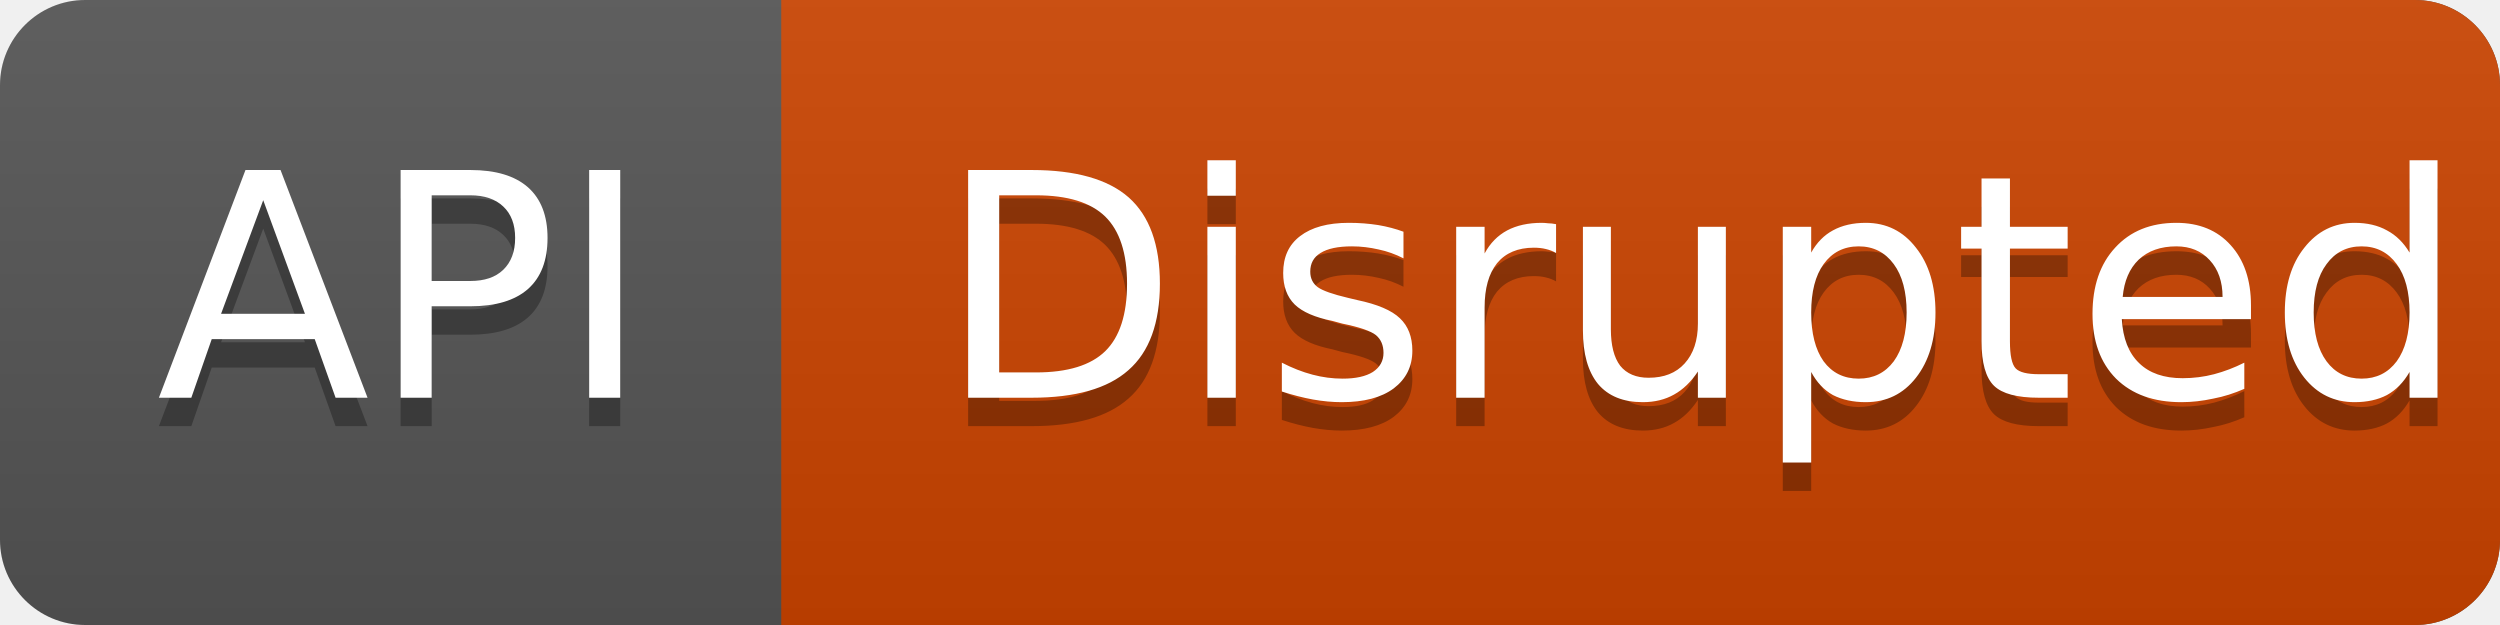
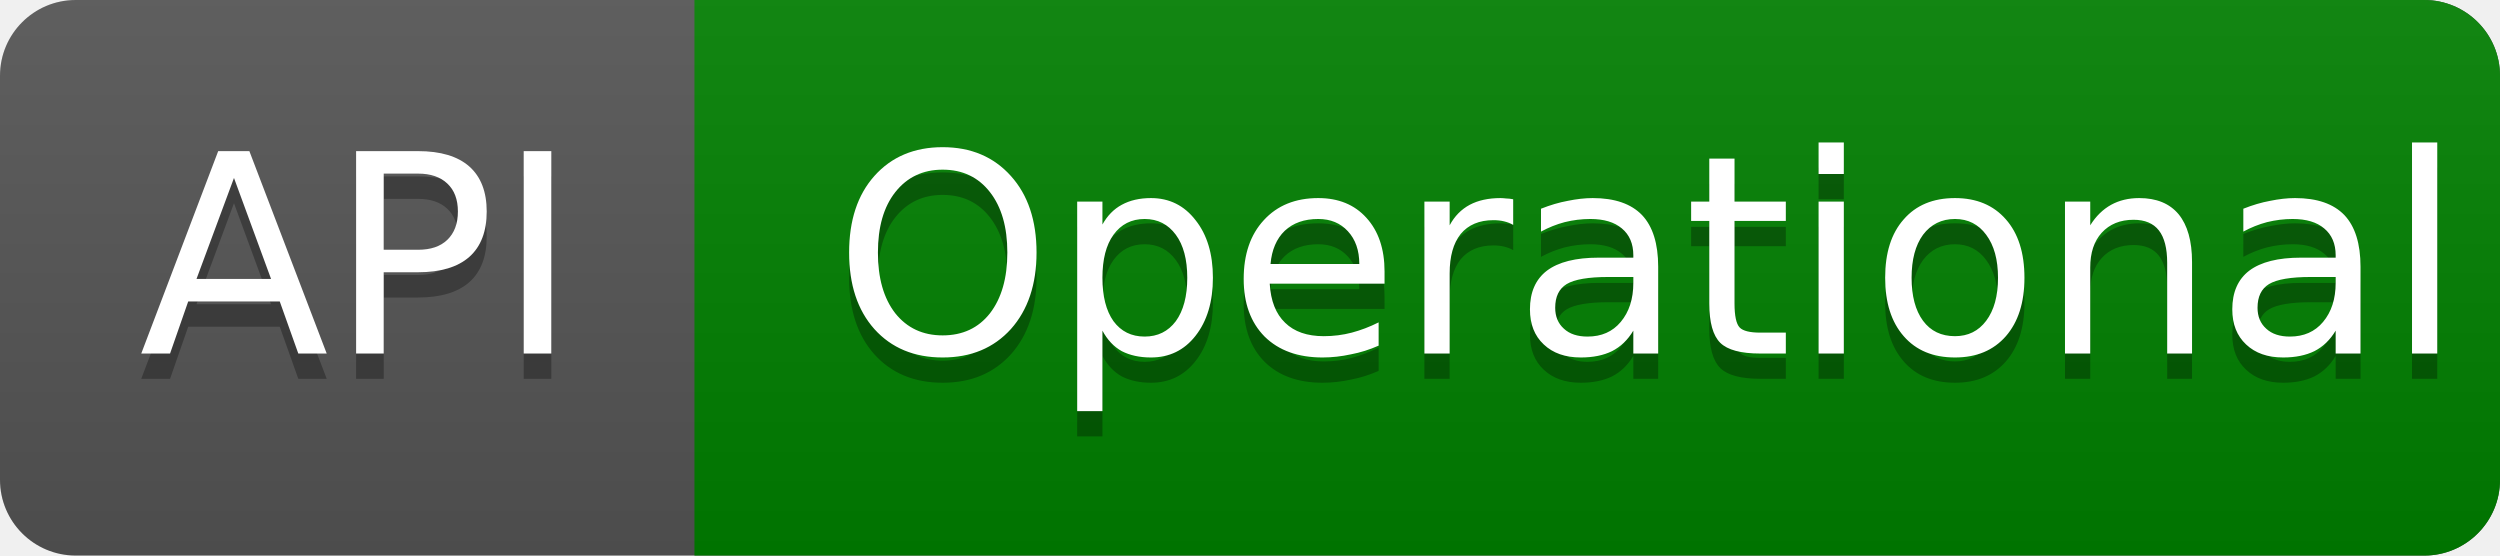
- <svg xmlns="http://www.w3.org/2000/svg" height="2em" width="16ex" font-family="DejaVu Sans,Verdana,Geneva,sans-serif" font-size="11">
+ <svg xmlns="http://www.w3.org/2000/svg" height="2em" width="18ex" font-family="DejaVu Sans,Verdana,Geneva,sans-serif" font-size="11">
  <linearGradient id="b" x2="0" y2="100%">
    <stop offset="0" stop-color="#bbb" stop-opacity=".1" />
    <stop offset="1" stop-opacity=".1" />
  </linearGradient>
  <clipPath id="a">
    <rect width="100%" height="100%" rx="3" fill="#fff" />
  </clipPath>
  <g clip-path="url(#a)" fill="#fff">
    <rect x="0" y="0" width="100%" height="100%" fill="#555" />
-     <rect x="5ex" y="0" height="100%" width="100%" fill="#cc4400" />
+     <rect x="5ex" y="0" height="100%" width="100%" fill="#008000" />
    <rect x="0" y="0" width="100%" height="100%" fill="url(#b)" />
    <text x="1ex" y="15" fill="#010101" fill-opacity=".3">API</text>
    <text x="1ex" y="14">API</text>
-     <text x="6ex" y="15" fill="#010101" fill-opacity=".3">Disrupted</text>
-     <text x="6ex" y="14">Disrupted</text>
+     <text x="6ex" y="15" fill="#010101" fill-opacity=".3">Operational</text>
+     <text x="6ex" y="14">Operational</text>
  </g>
</svg>
